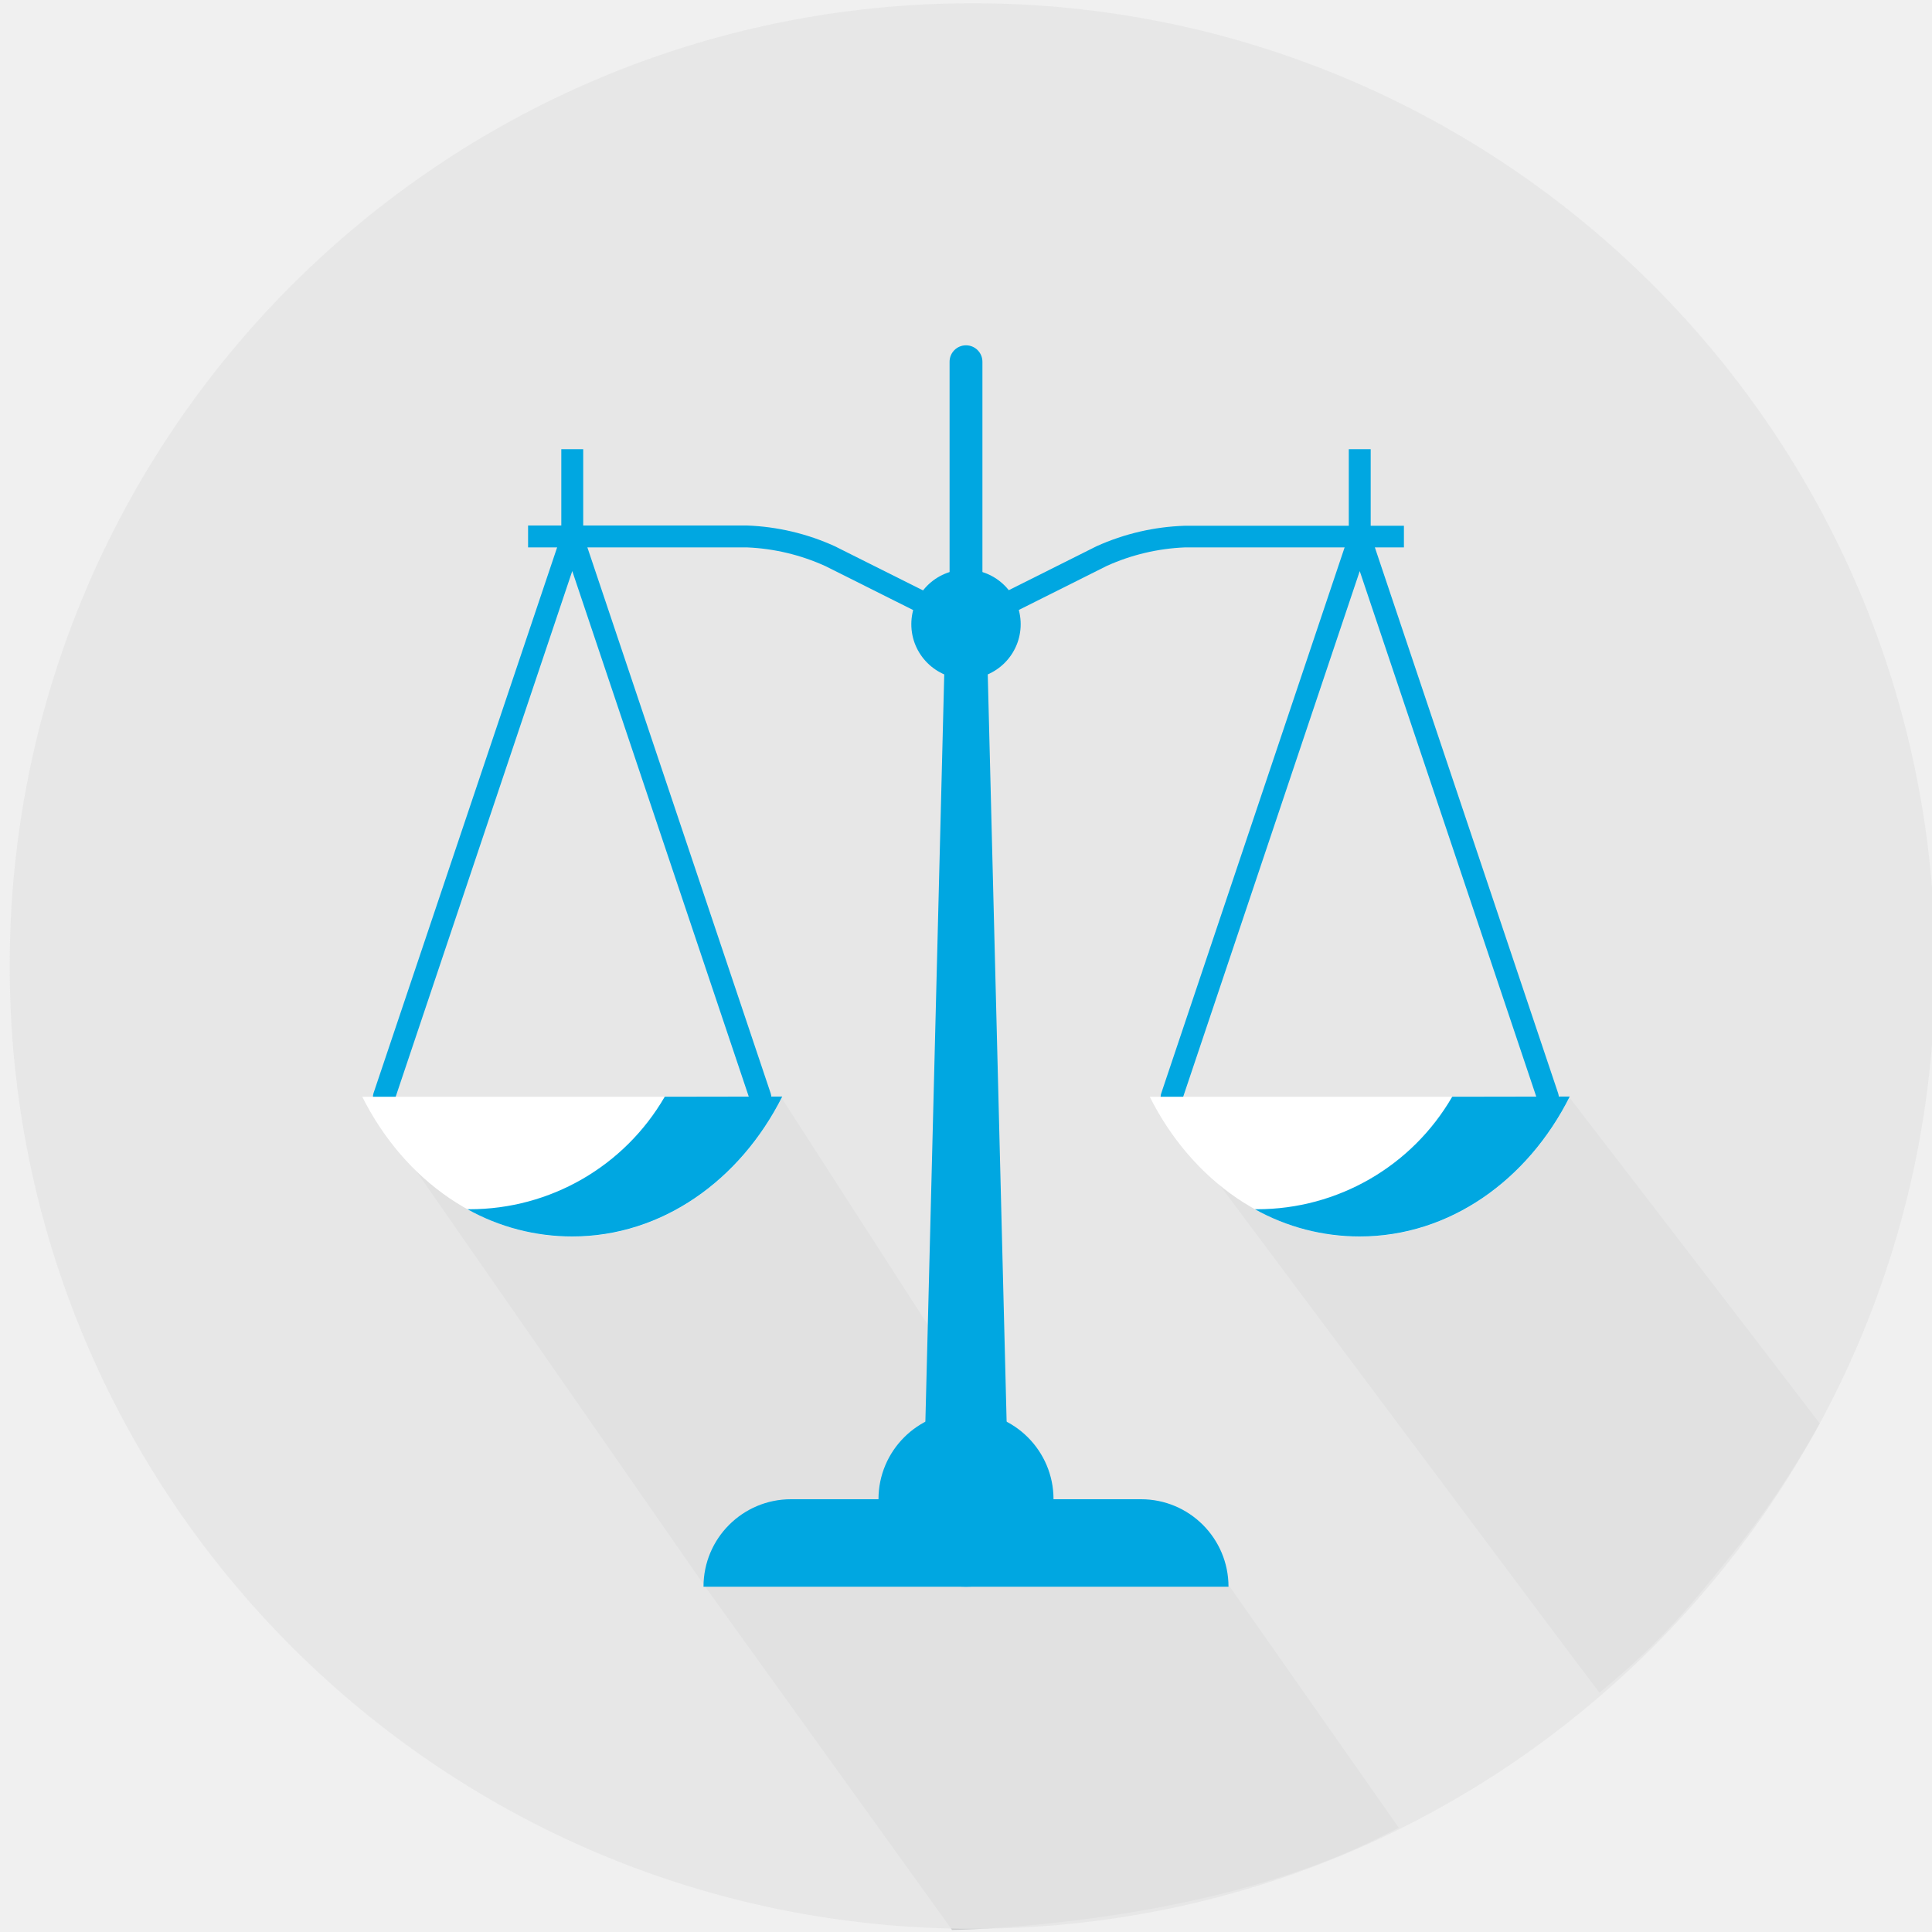
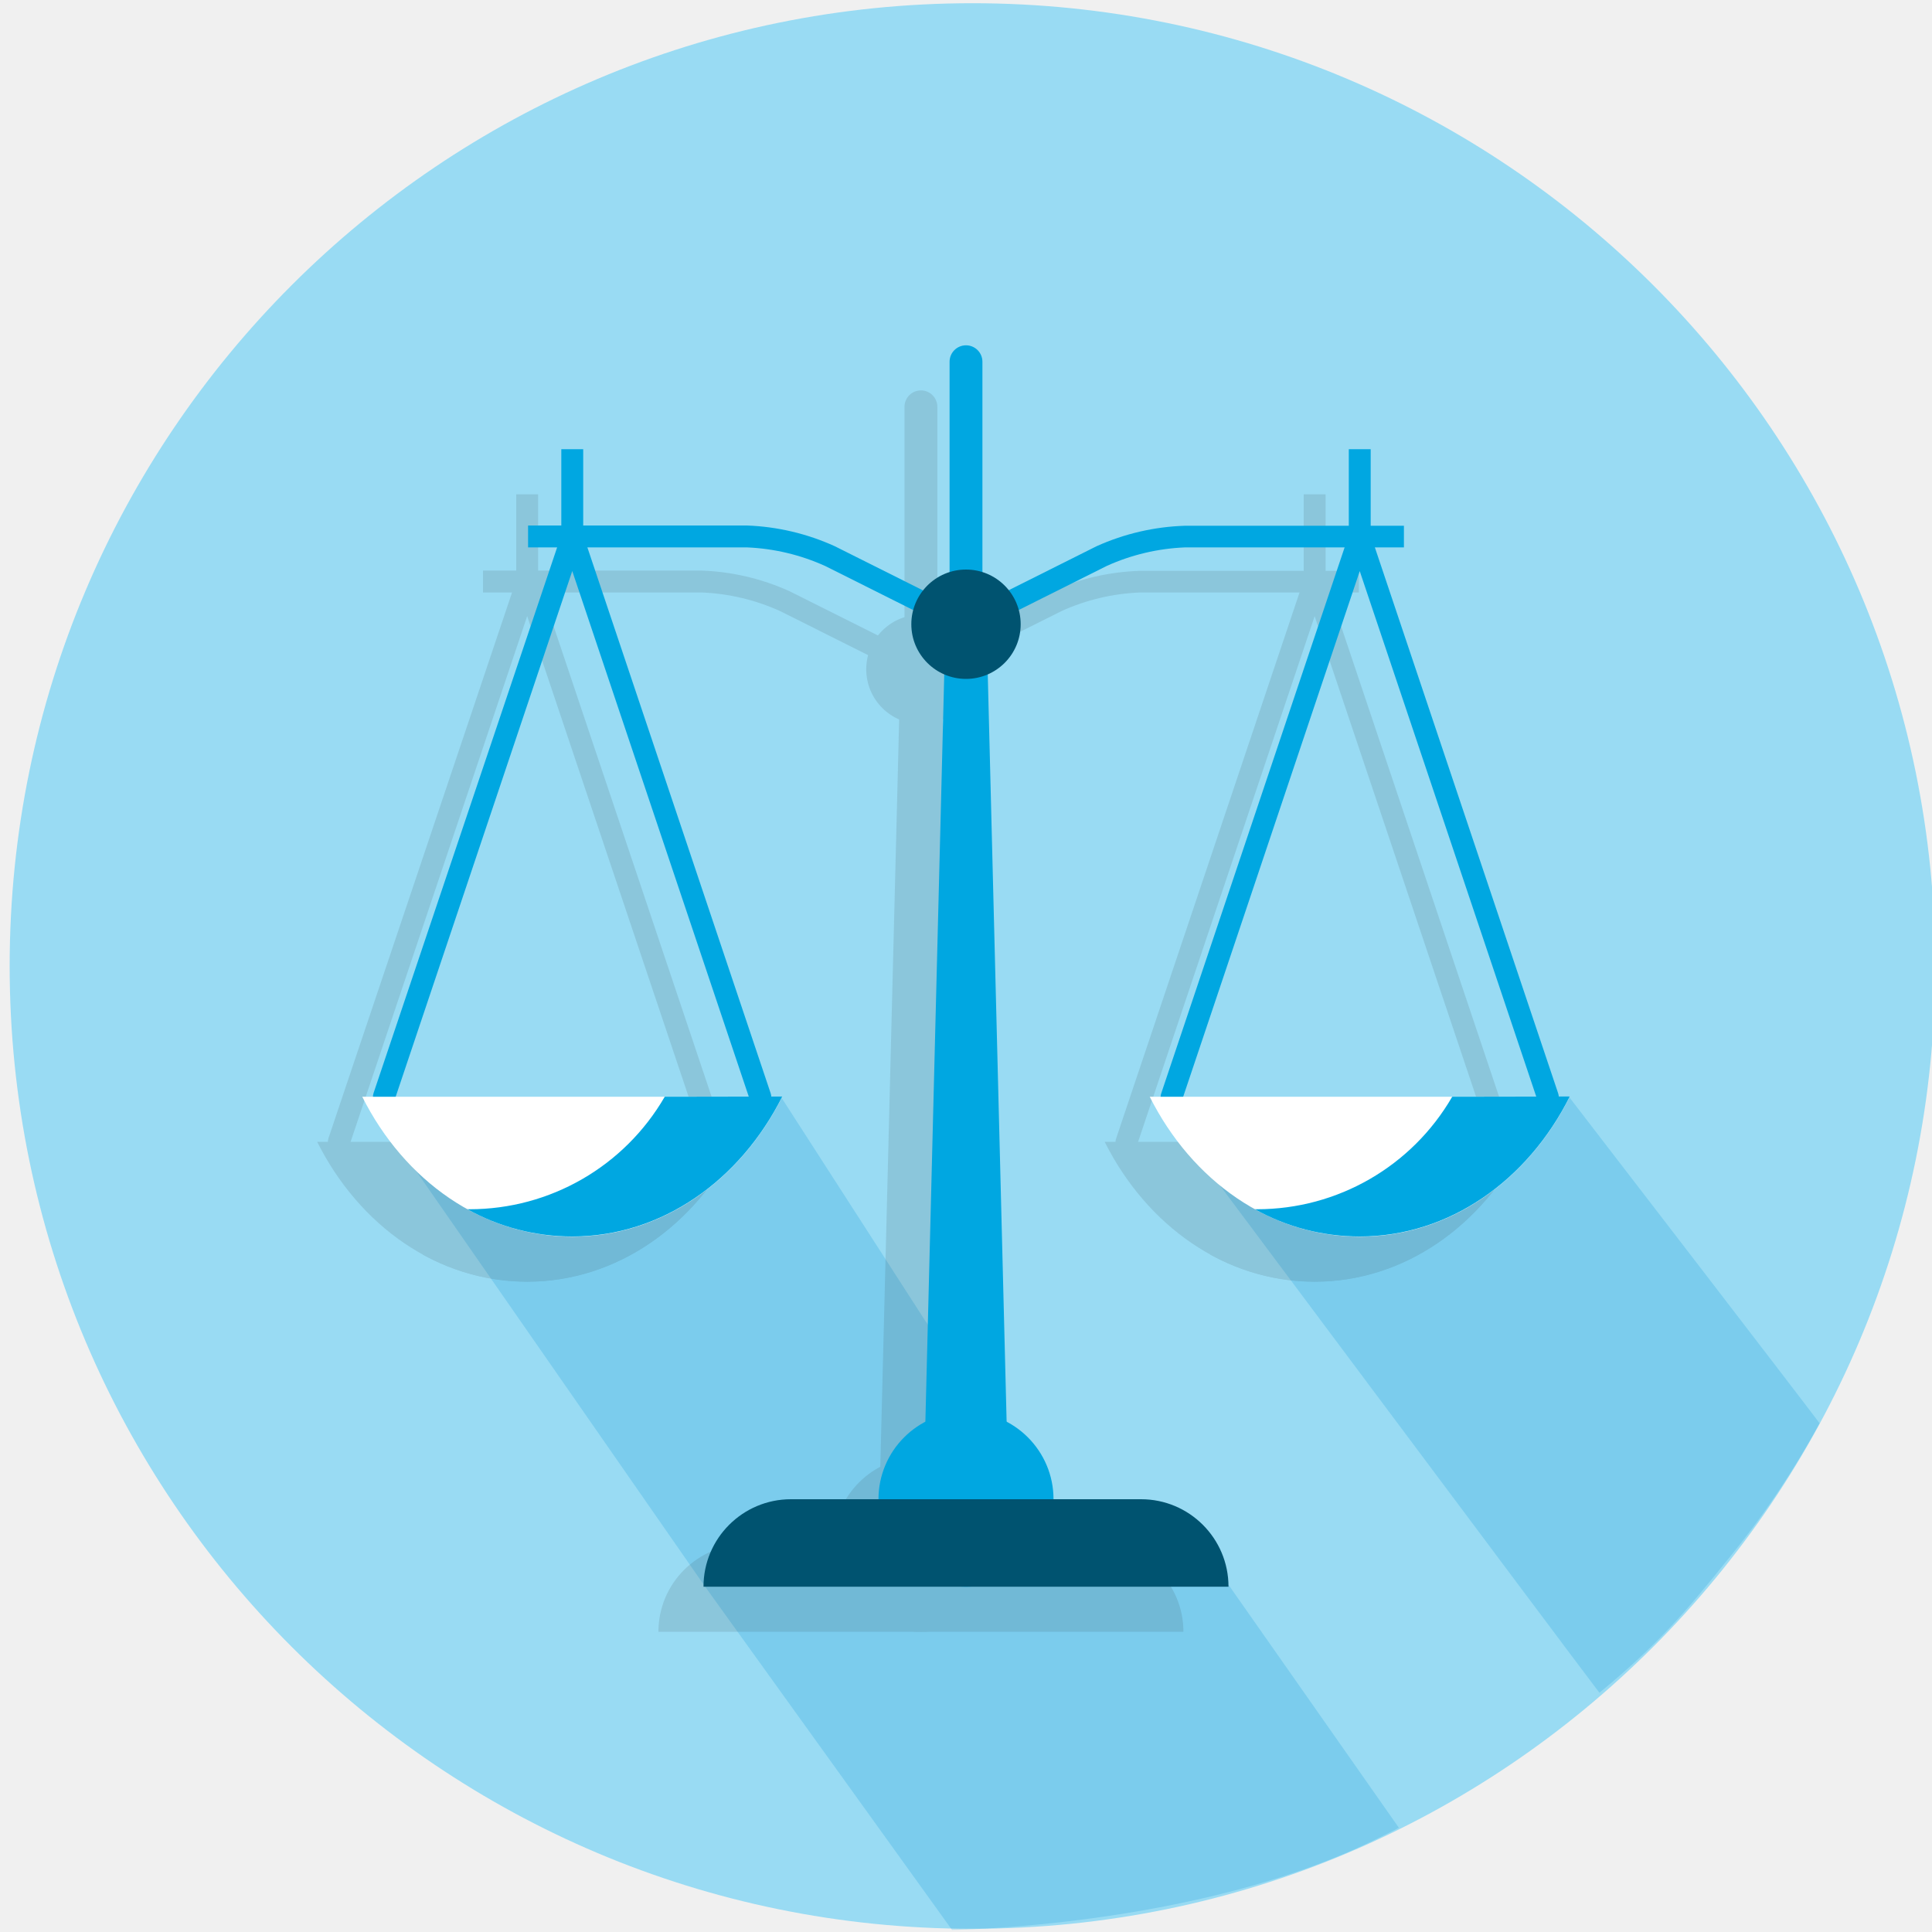
<svg xmlns="http://www.w3.org/2000/svg" viewBox="0 0 300 300">
  <defs>
-     <style>.a{fill:none;}.b{fill:#4a4f55;opacity:0.23;}.c{fill:#e6e6e6;opacity:0.83;}.d{fill:#007da8;}.e{fill:#00a7e1;}.f{fill:#fff;}</style>
+     <style>.a{isolation:isolate;}.b{opacity:0.24;mix-blend-mode:multiply;}.c{fill:#99dbf3;}.d,.h{fill:#00a7e1;}.d{opacity:0.82;}.e{opacity:0.12;}.f{fill:#25282b;}.g{fill:#007da8;}.i{fill:#005370;}.j{fill:#fff;}</style>
  </defs>
-   <rect class="a" x="-0.15" y="-0.33" width="300" height="301" />
-   <path class="b" d="M171.82,244.43l-28.17-39.37-22.3-34.61L58.48,173l50.87,73.18,38.48,53.5s37.38-.41,65-13.68q2.25-1.08,4.39-2.18l-26.39-37.64Z" />
-   <path class="b" d="M243.56,170.22l-63.73,1s63.52,85.08,68.53,91.63c9.08-7.49,13.49-12.67,20-20.78a136.05,136.05,0,0,0,14.18-21.06C282.71,221.09,243.56,170.22,243.56,170.22Z" />
-   <circle class="c" cx="151" cy="150" r="149.5" />
-   <circle class="d" cx="150" cy="96.93" r="3.4" />
-   <path class="e" d="M150,96.84a15.68,15.68,0,0,1-6.84-1.43l-15-7.51A32.69,32.69,0,0,0,116,85h-34v-3.4h34a36.09,36.09,0,0,1,13.63,3.22l15,7.51a13.64,13.64,0,0,0,10.64,0l15-7.51A36.09,36.09,0,0,1,184,81.64h34V85H184a32.69,32.69,0,0,0-12.11,2.86l-15,7.51A15.68,15.68,0,0,1,150,96.84Z" />
-   <path class="e" d="M150,245a6.75,6.75,0,0,1-6.75-6.75l3.47-137.44a3.32,3.32,0,1,1,6.56,0l3.47,137.44A6.75,6.75,0,0,1,150,245Z" />
-   <circle class="e" cx="150" cy="232.8" r="13.59" />
-   <path class="e" d="M177.17,232.8H122.83a13.58,13.58,0,0,0-13.59,13.58h81.52A13.58,13.58,0,0,0,177.17,232.8Z" />
-   <path class="e" d="M118.07,172a1.69,1.69,0,0,1-1.61-1.15L88.86,88.67l-27.6,82.17A1.7,1.7,0,1,1,58,169.75L87.25,82.8a1.7,1.7,0,0,1,3.22,0l29.21,87a1.71,1.71,0,0,1-1.07,2.16A1.68,1.68,0,0,1,118.07,172Z" />
-   <path class="f" d="M56.25,170.3c6.51,13,18.67,21.73,32.61,21.73s26.09-8.74,32.61-21.73Z" />
-   <path class="e" d="M103.22,170.3a35,35,0,0,1-30.3,17.47h-.34A33.34,33.34,0,0,0,88.86,192c13.94,0,26.09-8.74,32.61-21.73Z" />
-   <path class="e" d="M240.35,172a1.69,1.69,0,0,1-1.61-1.15l-27.6-82.17-27.6,82.17a1.7,1.7,0,1,1-3.22-1.09L209.53,82.8a1.7,1.7,0,0,1,3.22,0l29.21,87a1.71,1.71,0,0,1-1.07,2.16A1.68,1.68,0,0,1,240.35,172Z" />
-   <path class="f" d="M178.53,170.3c6.52,13,18.67,21.73,32.61,21.73s26.1-8.74,32.61-21.73Z" />
-   <path class="e" d="M225.5,170.3a35,35,0,0,1-30.3,17.47h-.34A33.34,33.34,0,0,0,211.14,192c13.94,0,26.1-8.74,32.61-21.73Z" />
-   <path class="e" d="M88.86,85a1.7,1.7,0,0,1-1.7-1.7V69.75h3.4V83.34A1.7,1.7,0,0,1,88.86,85Z" />
-   <path class="e" d="M211.14,85a1.7,1.7,0,0,1-1.7-1.7V69.75h3.4V83.34A1.7,1.7,0,0,1,211.14,85Z" />
-   <path class="e" d="M150,99.47a2.55,2.55,0,0,1-2.55-2.54V56.17a2.55,2.55,0,1,1,5.1,0V96.93A2.55,2.55,0,0,1,150,99.47Z" />
-   <circle class="e" cx="150" cy="96.93" r="8.49" />
+   <g class="a">
+     <circle class="c" cx="151" cy="150" r="149.5" />
+     <g class="b">
+       <path class="d" d="M171.82,244.43l-28.17-39.37-22.3-34.61L58.48,173l50.87,73.18,38.48,53.5s37.38-.41,65-13.68q2.25-1.08,4.39-2.18l-26.39-37.64Z" />
+       <path class="d" d="M243.56,170.22l-63.73,1s63.52,85.08,68.53,91.63c9.08-7.49,13.49-12.67,20-20.78a136.05,136.05,0,0,0,14.18-21.06C282.71,221.09,243.56,170.22,243.56,170.22Z" />
+     </g>
+     <g class="e">
+       <circle class="f" cx="143" cy="103.93" r="3.4" />
+       <path class="f" d="M143,103.84a15.68,15.68,0,0,1-6.84-1.43l-15-7.51A32.69,32.69,0,0,0,109,92h-34v-3.4h34a36.09,36.09,0,0,1,13.63,3.22l15,7.51a13.64,13.64,0,0,0,10.64,0l15-7.51A36.09,36.09,0,0,1,177,88.64h34V92H177a32.69,32.69,0,0,0-12.11,2.86l-15,7.51A15.68,15.68,0,0,1,143,103.84Z" />
+       <path class="f" d="M143,252a6.75,6.75,0,0,1-6.75-6.75l3.47-137.44a3.32,3.32,0,1,1,6.56,0l3.47,137.44A6.75,6.75,0,0,1,143,252Z" />
+       <circle class="f" cx="143" cy="239.8" r="13.59" />
+       <path class="f" d="M170.17,239.8H115.83a13.58,13.58,0,0,0-13.59,13.58h81.52A13.58,13.58,0,0,0,170.17,239.8Z" />
+       <path class="f" d="M111.07,179a1.69,1.69,0,0,1-1.61-1.15L81.86,95.67l-27.6,82.17A1.7,1.7,0,1,1,51,176.75L80.25,89.8a1.7,1.7,0,0,1,3.22,0l29.21,87a1.71,1.71,0,0,1-1.07,2.16A1.68,1.68,0,0,1,111.07,179Z" />
+       <path class="f" d="M49.25,177.3c6.51,13,18.67,21.73,32.61,21.73s26.09-8.74,32.61-21.73Z" />
+       <path class="f" d="M96.22,177.3a35,35,0,0,1-30.3,17.47h-.34A33.34,33.34,0,0,0,81.86,199c13.94,0,26.09-8.74,32.61-21.73Z" />
+       <path class="f" d="M233.35,179a1.69,1.69,0,0,1-1.61-1.15l-27.6-82.17-27.6,82.17a1.7,1.7,0,1,1-3.22-1.09L202.53,89.8a1.7,1.7,0,0,1,3.22,0l29.21,87a1.71,1.71,0,0,1-1.07,2.16A1.68,1.68,0,0,1,233.35,179Z" />
+       <path class="f" d="M171.53,177.3c6.52,13,18.67,21.73,32.61,21.73s26.1-8.74,32.61-21.73Z" />
+       <path class="f" d="M218.5,177.3a35,35,0,0,1-30.3,17.47h-.34A33.34,33.34,0,0,0,204.14,199c13.94,0,26.1-8.74,32.61-21.73Z" />
+       <path class="f" d="M81.86,92a1.7,1.7,0,0,1-1.7-1.7V76.75h3.4V90.34A1.7,1.7,0,0,1,81.86,92Z" />
+       <path class="f" d="M204.14,92a1.7,1.7,0,0,1-1.7-1.7V76.75h3.4V90.34A1.7,1.7,0,0,1,204.14,92Z" />
+       <path class="f" d="M143,106.47a2.55,2.55,0,0,1-2.55-2.54V63.17a2.55,2.55,0,0,1,5.1,0v40.76A2.55,2.55,0,0,1,143,106.47Z" />
+       <circle class="f" cx="143" cy="103.93" r="8.49" />
+     </g>
+     <circle class="g" cx="150" cy="96.93" r="3.4" />
+     <path class="h" d="M150,96.84a15.68,15.68,0,0,1-6.84-1.43l-15-7.51A32.69,32.69,0,0,0,116,85h-34v-3.4h34a36.09,36.09,0,0,1,13.63,3.22l15,7.51a13.64,13.64,0,0,0,10.64,0l15-7.51A36.09,36.09,0,0,1,184,81.64h34V85H184a32.69,32.69,0,0,0-12.11,2.86l-15,7.51A15.68,15.68,0,0,1,150,96.84Z" />
+     <path class="h" d="M150,245a6.75,6.75,0,0,1-6.75-6.75l3.47-137.44a3.32,3.32,0,1,1,6.56,0l3.47,137.44A6.75,6.75,0,0,1,150,245Z" />
+     <circle class="h" cx="150" cy="232.8" r="13.59" />
+     <path class="i" d="M177.17,232.8H122.83a13.58,13.58,0,0,0-13.59,13.58h81.52A13.58,13.58,0,0,0,177.17,232.8Z" />
+     <path class="h" d="M118.07,172a1.69,1.69,0,0,1-1.61-1.15L88.86,88.67l-27.6,82.17A1.7,1.7,0,1,1,58,169.75L87.25,82.8a1.7,1.7,0,0,1,3.22,0l29.21,87a1.71,1.71,0,0,1-1.07,2.16A1.68,1.68,0,0,1,118.07,172Z" />
+     <path class="j" d="M56.25,170.3c6.51,13,18.67,21.73,32.61,21.73s26.09-8.74,32.61-21.73Z" />
+     <path class="h" d="M103.22,170.3a35,35,0,0,1-30.3,17.47h-.34A33.34,33.34,0,0,0,88.86,192c13.94,0,26.09-8.74,32.61-21.73Z" />
+     <path class="h" d="M240.35,172a1.69,1.69,0,0,1-1.61-1.15l-27.6-82.17-27.6,82.17a1.7,1.7,0,1,1-3.22-1.09L209.53,82.8a1.7,1.7,0,0,1,3.22,0l29.21,87a1.71,1.71,0,0,1-1.07,2.16A1.68,1.68,0,0,1,240.35,172Z" />
+     <path class="j" d="M178.53,170.3c6.52,13,18.67,21.73,32.61,21.73s26.1-8.74,32.61-21.73Z" />
+     <path class="h" d="M225.5,170.3a35,35,0,0,1-30.3,17.47h-.34A33.34,33.34,0,0,0,211.14,192c13.94,0,26.1-8.74,32.61-21.73Z" />
+     <path class="h" d="M88.86,85a1.7,1.7,0,0,1-1.7-1.7V69.75h3.4V83.34A1.7,1.7,0,0,1,88.86,85Z" />
+     <path class="h" d="M211.14,85a1.7,1.7,0,0,1-1.7-1.7V69.75h3.4V83.34A1.7,1.7,0,0,1,211.14,85Z" />
+     <path class="h" d="M150,99.47a2.55,2.55,0,0,1-2.55-2.54V56.17a2.55,2.55,0,1,1,5.1,0V96.93A2.55,2.55,0,0,1,150,99.47Z" />
+     <circle class="i" cx="150" cy="96.93" r="8.49" />
+   </g>
</svg>
